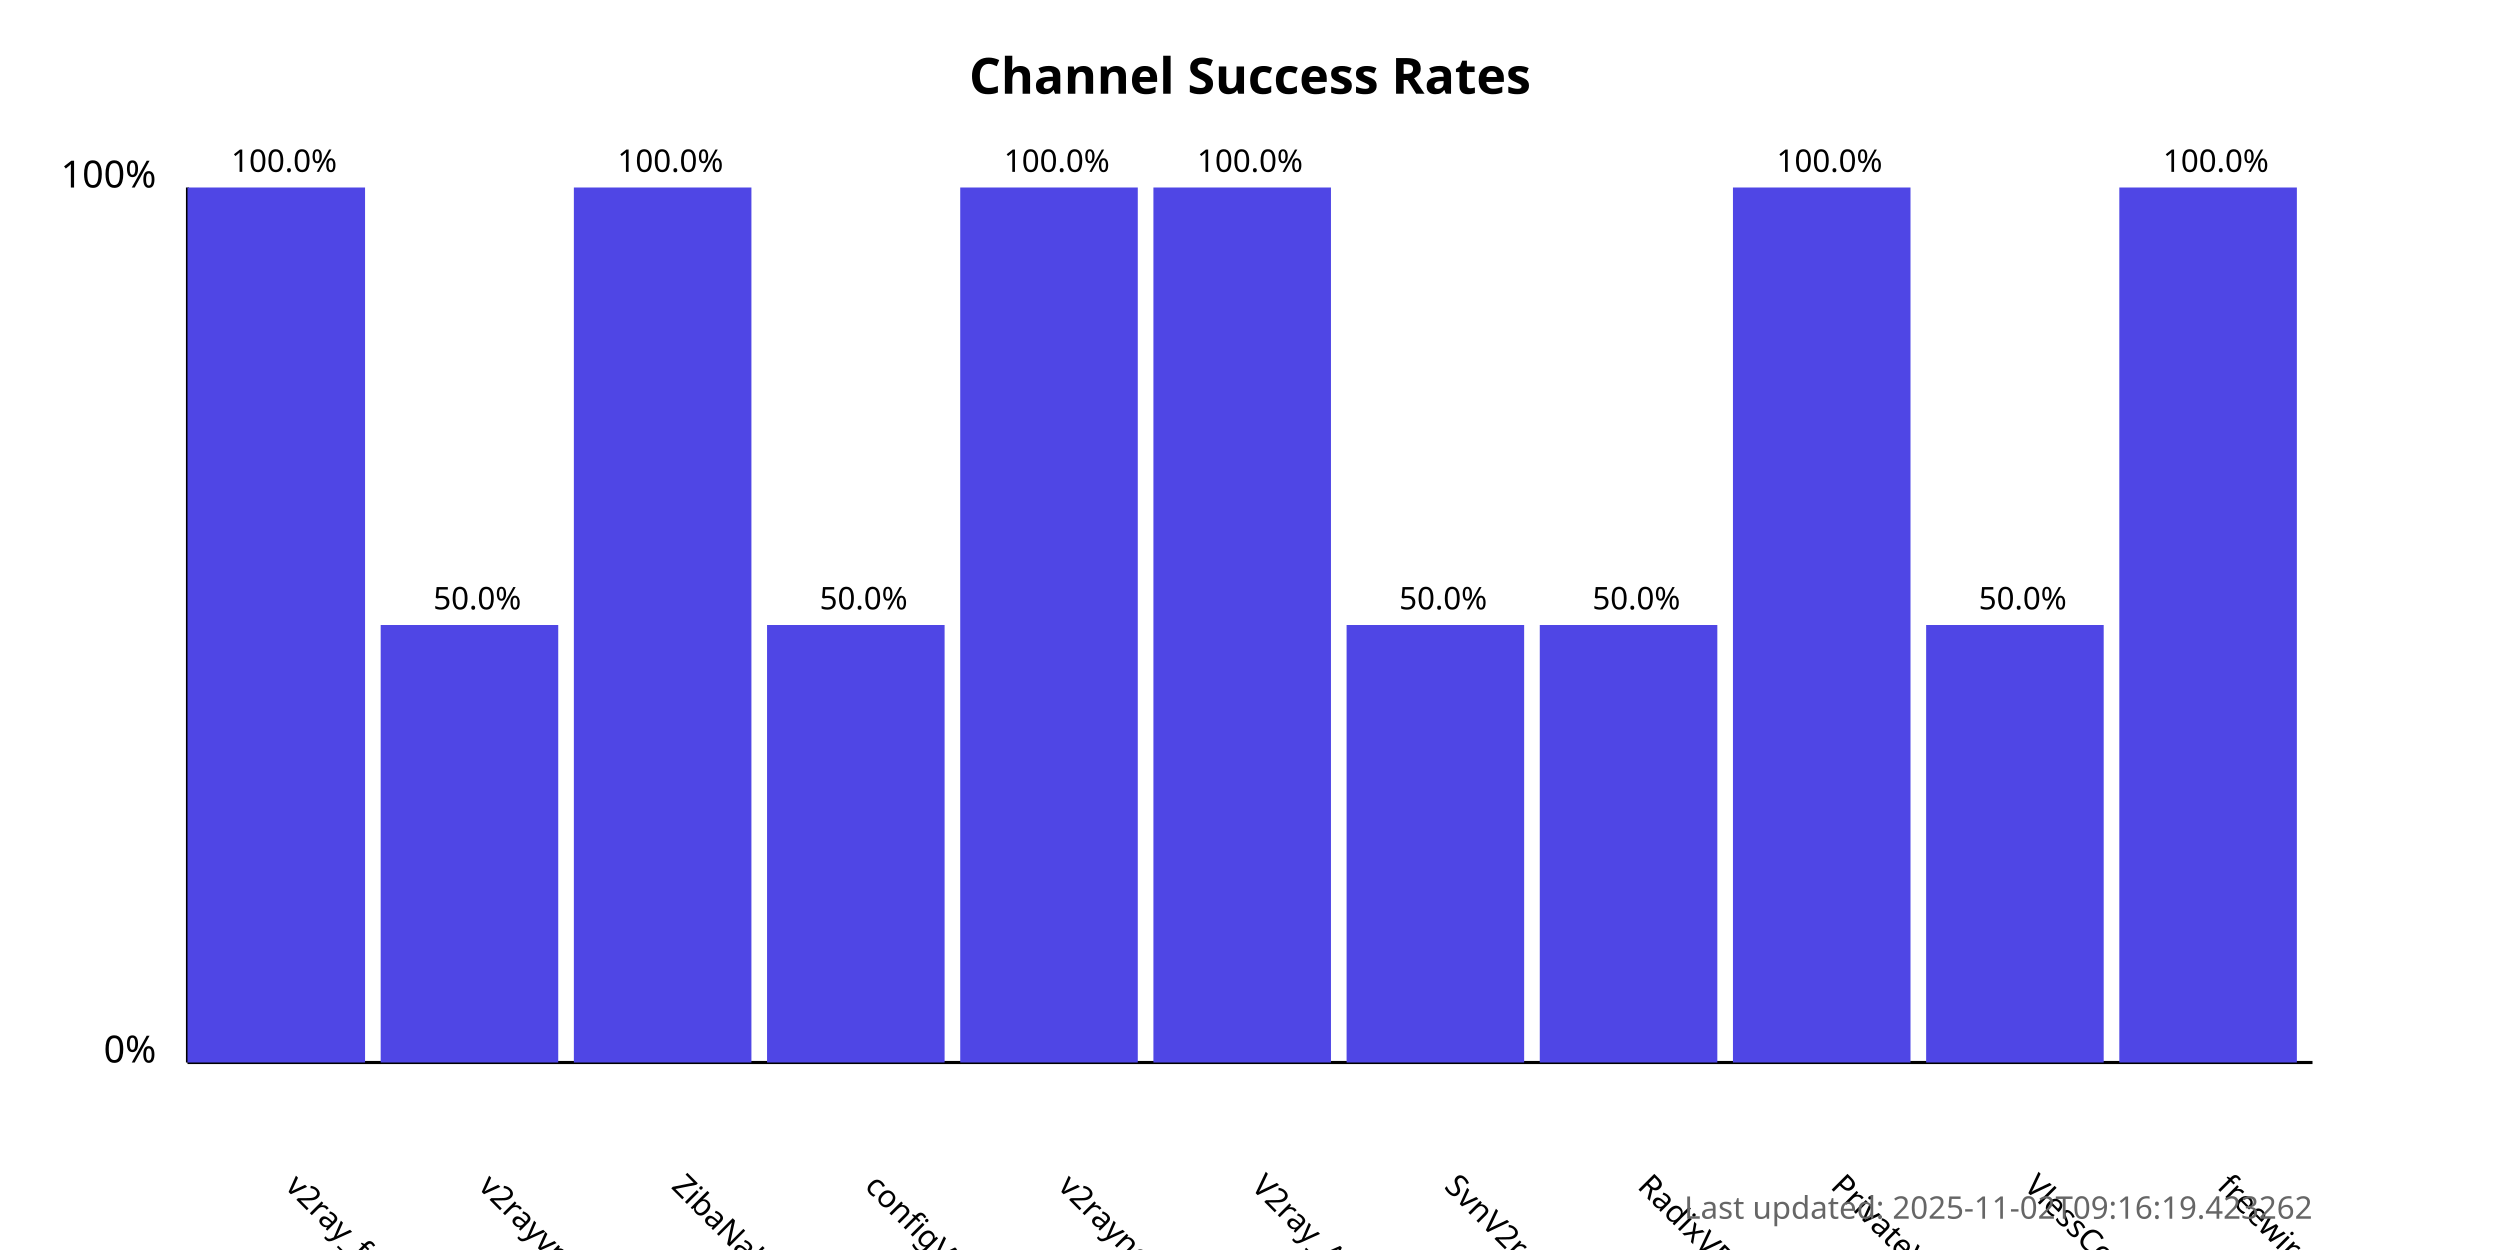
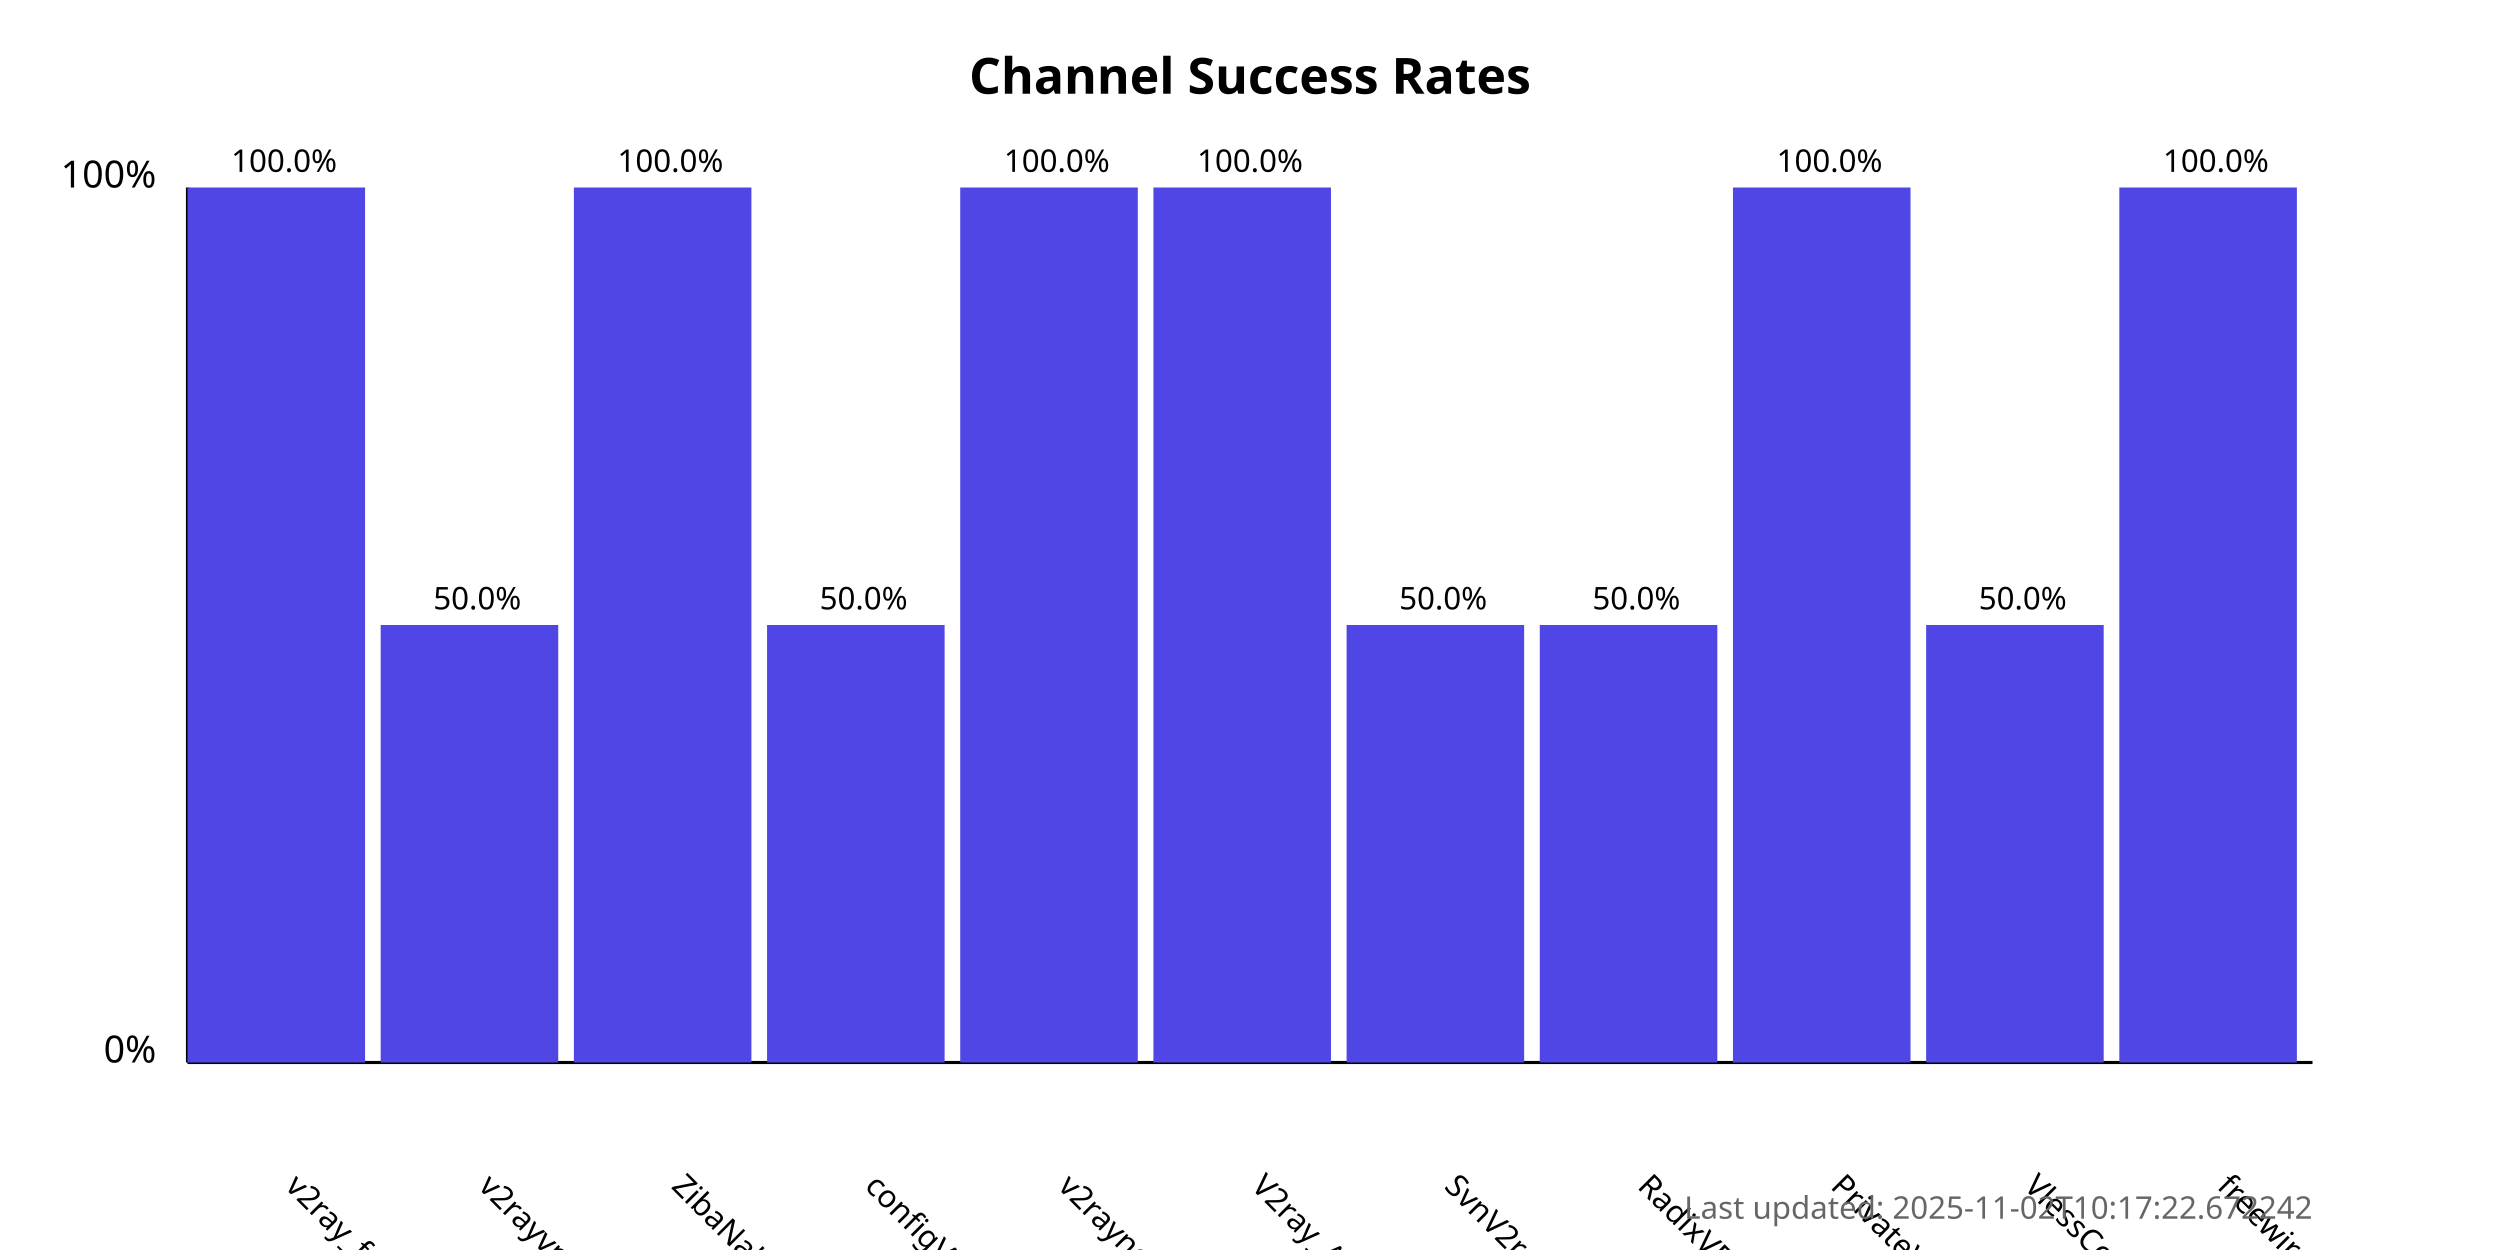
<svg xmlns="http://www.w3.org/2000/svg" width="800" height="400">
  <style>
            .chart-title { font: bold 16px sans-serif; }
            .axis-label { font: 12px sans-serif; }
            .tick-label { font: 10px sans-serif; }
            .bar { fill: #4f46e5; }
            .bar:hover { fill: #6366f1; }
            .timestamp { font: 10px sans-serif; fill: #666; }
        </style>
  <text x="400.0" y="30" text-anchor="middle" class="chart-title">
            Channel Success Rates
        </text>
  <line x1="60" y1="340" x2="60" y2="60" stroke="black" stroke-width="1" />
  <line x1="60" y1="340" x2="740" y2="340" stroke="black" stroke-width="1" />
  <text x="50" y="340" text-anchor="end" class="axis-label">0%</text>
  <text x="50" y="60" text-anchor="end" class="axis-label">100%</text>
  <g>
    <rect x="60" y="60.0" width="56.818" height="280.0" class="bar" />
    <text x="90.909" y="380" transform="rotate(45, 90.90909, 380)" text-anchor="start" class="tick-label">
                v2ray_free_conf
            </text>
    <text x="90.909" y="55.0" text-anchor="middle" class="tick-label">
                100.0%
            </text>
  </g>
  <g>
    <rect x="121.818" y="200.0" width="56.818" height="140.0" class="bar" />
    <text x="152.727" y="380" transform="rotate(45, 152.7273, 380)" text-anchor="start" class="tick-label">
                v2rayvpno
            </text>
    <text x="152.727" y="195.0" text-anchor="middle" class="tick-label">
                50.0%
            </text>
  </g>
  <g>
    <rect x="183.636" y="60.0" width="56.818" height="280.0" class="bar" />
    <text x="214.545" y="380" transform="rotate(45, 214.5455, 380)" text-anchor="start" class="tick-label">
                ZibaNabz
            </text>
    <text x="214.545" y="55.0" text-anchor="middle" class="tick-label">
                100.0%
            </text>
  </g>
  <g>
    <rect x="245.455" y="200.0" width="56.818" height="140.0" class="bar" />
    <text x="276.364" y="380" transform="rotate(45, 276.3636, 380)" text-anchor="start" class="tick-label">
                configV2rayForFree
            </text>
    <text x="276.364" y="195.0" text-anchor="middle" class="tick-label">
                50.0%
            </text>
  </g>
  <g>
    <rect x="307.273" y="60.0" width="56.818" height="280.0" class="bar" />
    <text x="338.182" y="380" transform="rotate(45, 338.1818, 380)" text-anchor="start" class="tick-label">
                v2rayngvpn
            </text>
    <text x="338.182" y="55.0" text-anchor="middle" class="tick-label">
                100.0%
            </text>
  </g>
  <g>
    <rect x="369.091" y="60.0" width="56.818" height="280.0" class="bar" />
    <text x="400.0" y="380" transform="rotate(45, 400.0, 380)" text-anchor="start" class="tick-label">
                V2ray_Alpha
            </text>
    <text x="400.0" y="55.0" text-anchor="middle" class="tick-label">
                100.0%
            </text>
  </g>
  <g>
    <rect x="430.909" y="200.0" width="56.818" height="140.0" class="bar" />
    <text x="461.818" y="380" transform="rotate(45, 461.8182, 380)" text-anchor="start" class="tick-label">
                SvnV2ray
            </text>
    <text x="461.818" y="195.0" text-anchor="middle" class="tick-label">
                50.0%
            </text>
  </g>
  <g>
    <rect x="492.727" y="200.0" width="56.818" height="140.0" class="bar" />
    <text x="523.636" y="380" transform="rotate(45, 523.6364, 380)" text-anchor="start" class="tick-label">
                RadixVPN
            </text>
    <text x="523.636" y="195.0" text-anchor="middle" class="tick-label">
                50.0%
            </text>
  </g>
  <g>
    <rect x="554.545" y="60.0" width="56.818" height="280.0" class="bar" />
    <text x="585.455" y="380" transform="rotate(45, 585.4545, 380)" text-anchor="start" class="tick-label">
                PrivateVPNs
            </text>
    <text x="585.455" y="55.0" text-anchor="middle" class="tick-label">
                100.0%
            </text>
  </g>
  <g>
    <rect x="616.364" y="200.0" width="56.818" height="140.0" class="bar" />
    <text x="647.273" y="380" transform="rotate(45, 647.2727, 380)" text-anchor="start" class="tick-label">
                VlessConfig
            </text>
    <text x="647.273" y="195.0" text-anchor="middle" class="tick-label">
                50.0%
            </text>
  </g>
  <g>
    <rect x="678.182" y="60.0" width="56.818" height="280.0" class="bar" />
    <text x="709.091" y="380" transform="rotate(45, 709.0909, 380)" text-anchor="start" class="tick-label">
                freewireguard
            </text>
    <text x="709.091" y="55.0" text-anchor="middle" class="tick-label">
                100.0%
            </text>
  </g>
  <text x="740" y="390" text-anchor="end" class="timestamp">
-             Last updated: 2025-11-02T09:16:19.423262
+             Last updated: 2025-11-02T10:17:22.672242
        </text>
</svg>
